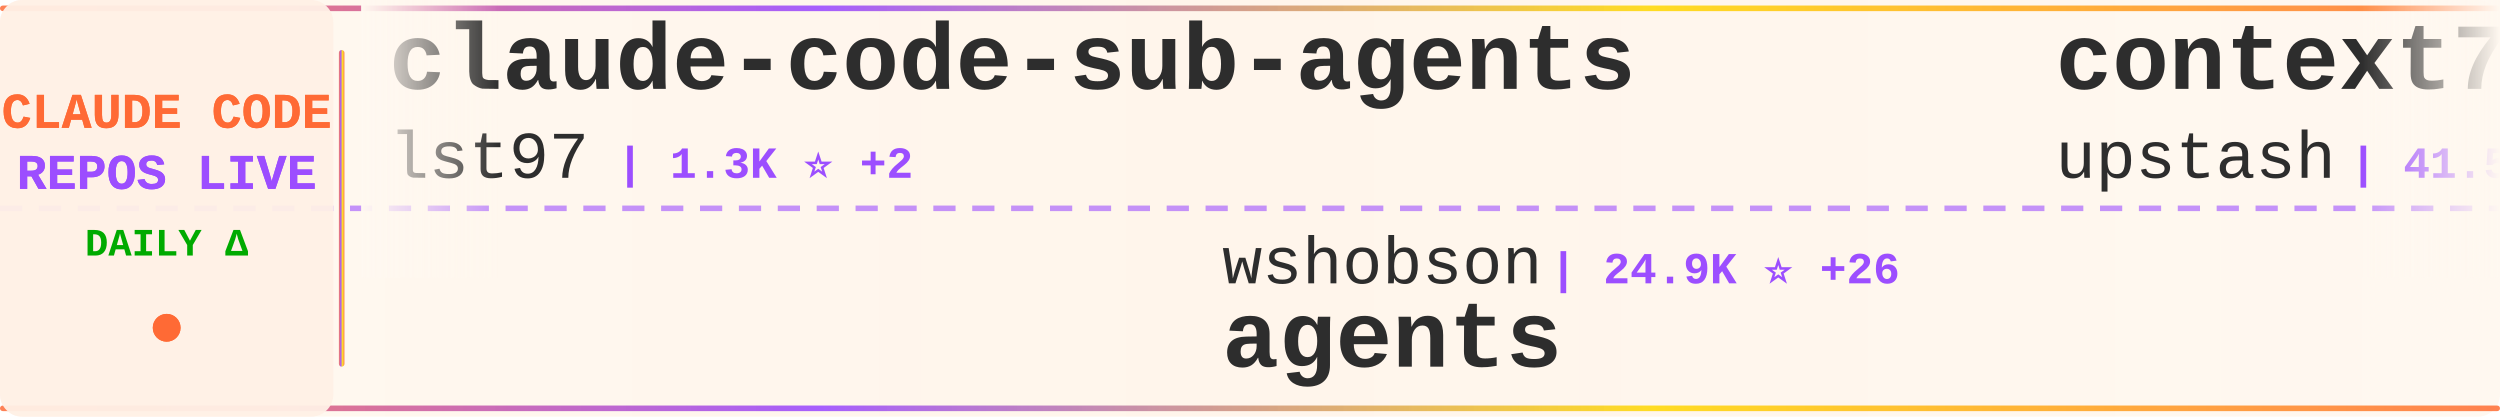
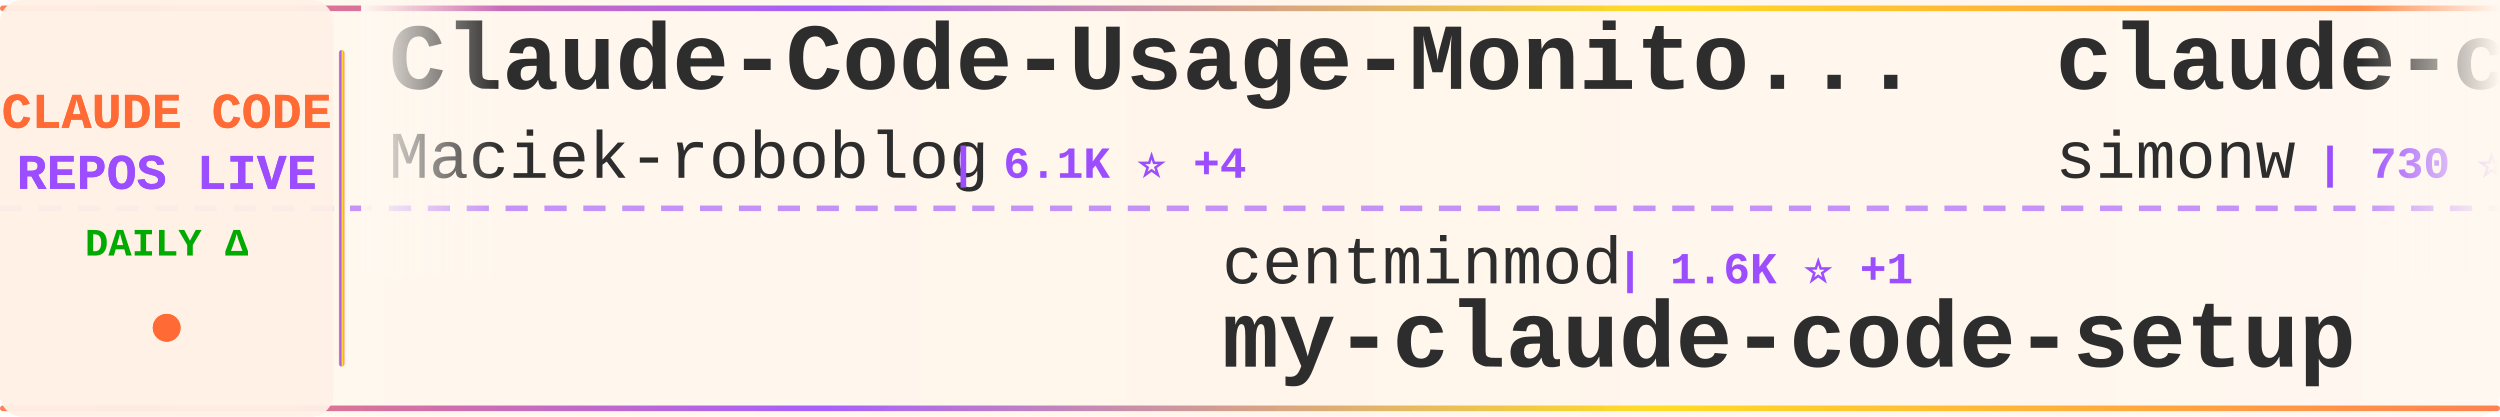
<svg xmlns="http://www.w3.org/2000/svg" width="900" height="150">
  <defs>
    <linearGradient id="tickerBg" x1="0%" y1="0%" x2="100%" y2="0%">
      <stop offset="0%" style="stop-color:#fff8f0;stop-opacity:0.98" />
      <stop offset="50%" style="stop-color:#fff5eb;stop-opacity:1" />
      <stop offset="100%" style="stop-color:#fff8f0;stop-opacity:0.98" />
    </linearGradient>
    <linearGradient id="borderGrad" x1="0%" y1="0%" x2="100%" y2="0%">
      <stop offset="0%" style="stop-color:#FF6B35;stop-opacity:0.85">
        <animate attributeName="stop-opacity" values="0.85;1;0.85" dur="2s" repeatCount="indefinite" />
      </stop>
      <stop offset="33%" style="stop-color:#9C4EFF;stop-opacity:0.9">
        <animate attributeName="stop-opacity" values="0.9;1;0.9" dur="2.2s" repeatCount="indefinite" />
      </stop>
      <stop offset="66%" style="stop-color:#FFD700;stop-opacity:0.85">
        <animate attributeName="stop-opacity" values="0.85;1;0.85" dur="1.8s" repeatCount="indefinite" />
      </stop>
      <stop offset="100%" style="stop-color:#FF6B35;stop-opacity:0.85">
        <animate attributeName="stop-opacity" values="0.85;1;0.85" dur="2s" repeatCount="indefinite" />
      </stop>
    </linearGradient>
    <filter id="textGlow">
      <feGaussianBlur stdDeviation="0.15" result="coloredBlur" />
      <feMerge>
        <feMergeNode in="coloredBlur" />
        <feMergeNode in="SourceGraphic" />
      </feMerge>
    </filter>
    <filter id="metricGlow">
      <feGaussianBlur stdDeviation="0.2" result="coloredBlur" />
      <feMerge>
        <feMergeNode in="coloredBlur" />
        <feMergeNode in="SourceGraphic" />
      </feMerge>
    </filter>
    <linearGradient id="leftFade" x1="0%" y1="0%" x2="100%" y2="0%">
      <stop offset="0%" style="stop-color:#fff8f0;stop-opacity:1" />
      <stop offset="100%" style="stop-color:#fff8f0;stop-opacity:0" />
    </linearGradient>
    <linearGradient id="rightFade" x1="0%" y1="0%" x2="100%" y2="0%">
      <stop offset="0%" style="stop-color:#fff8f0;stop-opacity:0" />
      <stop offset="100%" style="stop-color:#fff8f0;stop-opacity:1" />
    </linearGradient>
  </defs>
  <rect width="900" height="150" fill="url(#tickerBg)" rx="8" />
  <rect x="0" y="2" width="900" height="2" fill="url(#borderGrad)" rx="1" />
  <rect x="0" y="146" width="900" height="2" fill="url(#borderGrad)" rx="1" />
  <line x1="0" y1="75" x2="900" y2="75" stroke="#9C4EFF" stroke-width="2" stroke-dasharray="8 6" opacity="0.6" />
  <rect x="0" y="0" width="120" height="150" fill="#fff0e6" opacity="0.95" rx="8" />
  <text x="60" y="46" font-family="'Courier New', monospace" font-size="18" font-weight="bold" fill="#FF6B35" text-anchor="middle" filter="url(#textGlow)">
    CLAUDE CODE
  </text>
  <text x="60" y="68" font-family="'Courier New', monospace" font-size="18" font-weight="bold" fill="#9C4EFF" text-anchor="middle" filter="url(#textGlow)">
    REPOS LIVE
  </text>
  <text x="60" y="92" font-family="'Courier New', monospace" font-size="14" font-weight="bold" fill="#00aa00" text-anchor="middle">
    DAILY Δ
  </text>
  <circle cx="60" cy="118" r="5" fill="#FF6B35" filter="url(#metricGlow)">
    <animate attributeName="r" values="4;6;4" dur="1.5s" repeatCount="indefinite" />
    <animate attributeName="opacity" values="0.6;1;0.6" dur="1.5s" repeatCount="indefinite" />
  </circle>
  <rect x="122" y="18" width="2" height="114" fill="url(#borderGrad)" rx="1" />
  <clipPath id="tickerClip">
    <rect x="130" y="0" width="770" height="150" />
  </clipPath>
  <g clip-path="url(#tickerClip)">
    <g id="tickerItems">
      <animateTransform attributeName="transform" attributeType="XML" type="translate" from="0 0" to="-3000 0" dur="54s" repeatCount="indefinite" />
      <g transform="translate(0, 0)">
+         <text x="140" y="32" font-family="'Courier New', monospace" font-size="34" font-weight="bold" fill="#2d2d2d">Claude-Code-Usage-Monito...</text>
+         <text x="140" y="64" font-family="'Courier New', monospace" font-size="24" font-weight="normal" fill="#2d2d2d" opacity="1.0">Maciek-roboblog</text>
+         <text x="342" y="64" font-family="'Courier New', monospace" font-size="16" font-weight="bold" fill="#9C4EFF"> | 6.1K ⭐ +4</text>
+       </g>
+       <g transform="translate(300, 0)">
+         <text x="140" y="102" font-family="'Courier New', monospace" font-size="24" font-weight="normal" fill="#2d2d2d" opacity="1.0">centminmod</text>
+         <text x="282" y="102" font-family="'Courier New', monospace" font-size="16" font-weight="bold" fill="#9C4EFF"> | 1.6K ⭐ +1</text>
+         <text x="140" y="132" font-family="'Courier New', monospace" font-size="34" font-weight="bold" fill="#2d2d2d">my-claude-code-setup</text>
+       </g>
+       <g transform="translate(600, 0)">
+         <text x="140" y="32" font-family="'Courier New', monospace" font-size="34" font-weight="bold" fill="#2d2d2d">claude-code-transcripts</text>
+         <text x="140" y="64" font-family="'Courier New', monospace" font-size="24" font-weight="normal" fill="#2d2d2d" opacity="1.0">simonw</text>
+         <text x="234" y="64" font-family="'Courier New', monospace" font-size="16" font-weight="bold" fill="#9C4EFF"> | 730 ⭐ +4</text>
+       </g>
+       <g transform="translate(900, 0)">
+         <text x="140" y="102" font-family="'Courier New', monospace" font-size="24" font-weight="normal" fill="#2d2d2d" opacity="1.0">JessyTsui</text>
+         <text x="270" y="102" font-family="'Courier New', monospace" font-size="16" font-weight="bold" fill="#9C4EFF"> | 941 ⭐</text>
+         <text x="140" y="132" font-family="'Courier New', monospace" font-size="34" font-weight="bold" fill="#2d2d2d">Claude-Code-Remote</text>
+       </g>
+       <g transform="translate(1200, 0)">
+         <text x="140" y="32" font-family="'Courier New', monospace" font-size="34" font-weight="bold" fill="#2d2d2d">copilot-api</text>
+         <text x="140" y="64" font-family="'Courier New', monospace" font-size="24" font-weight="normal" fill="#2d2d2d" opacity="1.0">ericc-ch</text>
+         <text x="258" y="64" font-family="'Courier New', monospace" font-size="16" font-weight="bold" fill="#9C4EFF"> | 2.0K ⭐ +2</text>
+       </g>
+       <g transform="translate(1500, 0)">
+         <text x="140" y="102" font-family="'Courier New', monospace" font-size="24" font-weight="normal" fill="#2d2d2d" opacity="1.0">darcyegb</text>
+         <text x="258" y="102" font-family="'Courier New', monospace" font-size="16" font-weight="bold" fill="#9C4EFF"> | 454 ⭐ -1</text>
+         <text x="140" y="132" font-family="'Courier New', monospace" font-size="34" font-weight="bold" fill="#2d2d2d">ClaudeCodeAgents</text>
+       </g>
+       <g transform="translate(1800, 0)">
+         <text x="140" y="32" font-family="'Courier New', monospace" font-size="34" font-weight="bold" fill="#2d2d2d">claude-code-proxy</text>
+         <text x="140" y="64" font-family="'Courier New', monospace" font-size="24" font-weight="normal" fill="#2d2d2d" opacity="1.0">fuergaosi233</text>
+         <text x="306" y="64" font-family="'Courier New', monospace" font-size="16" font-weight="bold" fill="#9C4EFF"> | 1.9K ⭐</text>
+       </g>
+       <g transform="translate(2100, 0)">
+         <text x="140" y="102" font-family="'Courier New', monospace" font-size="24" font-weight="normal" fill="#2d2d2d" opacity="1.0">disler</text>
+         <text x="234" y="102" font-family="'Courier New', monospace" font-size="16" font-weight="bold" fill="#9C4EFF"> | 2.1K ⭐ +1</text>
+         <text x="140" y="132" font-family="'Courier New', monospace" font-size="34" font-weight="bold" fill="#2d2d2d">claude-code-hooks-master...</text>
+       </g>
+       <g transform="translate(2400, 0)">
        <text x="140" y="32" font-family="'Courier New', monospace" font-size="34" font-weight="bold" fill="#2d2d2d">claude-code-sub-agents</text>
        <text x="140" y="64" font-family="'Courier New', monospace" font-size="24" font-weight="normal" fill="#2d2d2d" opacity="1.0">lst97</text>
-         <text x="222" y="64" font-family="'Courier New', monospace" font-size="16" font-weight="bold" fill="#9C4EFF"> | 1.3K ⭐ +2</text>
-       </g>
-       <g transform="translate(300, 0)">
-         <text x="140" y="102" font-family="'Courier New', monospace" font-size="24" font-weight="normal" fill="#2d2d2d" opacity="1.0">wshobson</text>
-         <text x="258" y="102" font-family="'Courier New', monospace" font-size="16" font-weight="bold" fill="#9C4EFF"> | 24.9K ⭐ +26</text>
-         <text x="140" y="132" font-family="'Courier New', monospace" font-size="34" font-weight="bold" fill="#2d2d2d">agents</text>
-       </g>
-       <g transform="translate(600, 0)">
-         <text x="140" y="32" font-family="'Courier New', monospace" font-size="34" font-weight="bold" fill="#2d2d2d">context7</text>
-         <text x="140" y="64" font-family="'Courier New', monospace" font-size="24" font-weight="normal" fill="#2d2d2d" opacity="1.0">upstash</text>
-         <text x="246" y="64" font-family="'Courier New', monospace" font-size="16" font-weight="bold" fill="#9C4EFF"> | 41.5K ⭐ +17</text>
-       </g>
-       <g transform="translate(900, 0)">
-         <text x="140" y="102" font-family="'Courier New', monospace" font-size="24" font-weight="normal" fill="#2d2d2d" opacity="1.0">catlog22</text>
-         <text x="258" y="102" font-family="'Courier New', monospace" font-size="16" font-weight="bold" fill="#9C4EFF"> | 902 ⭐</text>
-         <text x="140" y="132" font-family="'Courier New', monospace" font-size="34" font-weight="bold" fill="#2d2d2d">Claude-Code-Workflow</text>
-       </g>
-       <g transform="translate(1200, 0)">
-         <text x="140" y="32" font-family="'Courier New', monospace" font-size="34" font-weight="bold" fill="#2d2d2d">spec-kit</text>
-         <text x="140" y="64" font-family="'Courier New', monospace" font-size="24" font-weight="normal" fill="#2d2d2d" opacity="1.0">github</text>
-         <text x="234" y="64" font-family="'Courier New', monospace" font-size="16" font-weight="bold" fill="#9C4EFF"> | 61.5K ⭐ +36</text>
-       </g>
-       <g transform="translate(1500, 0)">
-         <text x="140" y="102" font-family="'Courier New', monospace" font-size="24" font-weight="normal" fill="#2d2d2d" opacity="1.0">anomalyco</text>
-         <text x="270" y="102" font-family="'Courier New', monospace" font-size="16" font-weight="bold" fill="#9C4EFF"> | 59.7K ⭐ +425</text>
-         <text x="140" y="132" font-family="'Courier New', monospace" font-size="34" font-weight="bold" fill="#2d2d2d">opencode</text>
-       </g>
-       <g transform="translate(1800, 0)">
-         <text x="140" y="32" font-family="'Courier New', monospace" font-size="34" font-weight="bold" fill="#2d2d2d">claude-code-agents-wizar...</text>
-         <text x="140" y="64" font-family="'Courier New', monospace" font-size="24" font-weight="normal" fill="#2d2d2d" opacity="1.0">IncomeStreamSurfer</text>
-         <text x="378" y="64" font-family="'Courier New', monospace" font-size="16" font-weight="bold" fill="#9C4EFF"> | 307 ⭐</text>
-       </g>
-       <g transform="translate(2100, 0)">
-         <text x="140" y="102" font-family="'Courier New', monospace" font-size="24" font-weight="normal" fill="#2d2d2d" opacity="1.0">ghuntley</text>
-         <text x="258" y="102" font-family="'Courier New', monospace" font-size="16" font-weight="bold" fill="#9C4EFF"> | 787 ⭐</text>
-         <text x="140" y="132" font-family="'Courier New', monospace" font-size="34" font-weight="bold" fill="#2d2d2d">claude-code-source-code-...</text>
-       </g>
-       <g transform="translate(2400, 0)">
-         <text x="140" y="32" font-family="'Courier New', monospace" font-size="34" font-weight="bold" fill="#2d2d2d">opcode</text>
-         <text x="140" y="64" font-family="'Courier New', monospace" font-size="24" font-weight="normal" fill="#2d2d2d" opacity="1.0">winfunc</text>
-         <text x="246" y="64" font-family="'Courier New', monospace" font-size="16" font-weight="bold" fill="#9C4EFF"> | 19.9K ⭐ +3</text>
+         <text x="222" y="64" font-family="'Courier New', monospace" font-size="16" font-weight="bold" fill="#9C4EFF"> | 1.3K ⭐ +1</text>
      </g>
      <g transform="translate(2700, 0)">
-         <text x="140" y="102" font-family="'Courier New', monospace" font-size="24" font-weight="normal" fill="#2d2d2d" opacity="1.0">jeremylongshore</text>
-         <text x="342" y="102" font-family="'Courier New', monospace" font-size="16" font-weight="bold" fill="#9C4EFF"> | 937 ⭐ +2</text>
-         <text x="140" y="132" font-family="'Courier New', monospace" font-size="34" font-weight="bold" fill="#2d2d2d">claude-code-plugins-plus...</text>
+         <text x="140" y="102" font-family="'Courier New', monospace" font-size="24" font-weight="normal" fill="#2d2d2d" opacity="1.0">upstash</text>
+         <text x="246" y="102" font-family="'Courier New', monospace" font-size="16" font-weight="bold" fill="#9C4EFF"> | 41.5K ⭐ +17</text>
+         <text x="140" y="132" font-family="'Courier New', monospace" font-size="34" font-weight="bold" fill="#2d2d2d">context7</text>
      </g>
      <g transform="translate(3000, 0)">
-         <text x="140" y="32" font-family="'Courier New', monospace" font-size="34" font-weight="bold" fill="#2d2d2d">claude-code-sub-agents</text>
-         <text x="140" y="64" font-family="'Courier New', monospace" font-size="24" font-weight="normal" fill="#2d2d2d" opacity="1.0">lst97</text>
-         <text x="222" y="64" font-family="'Courier New', monospace" font-size="16" font-weight="bold" fill="#9C4EFF"> | 1.3K ⭐ +2</text>
+         <text x="140" y="32" font-family="'Courier New', monospace" font-size="34" font-weight="bold" fill="#2d2d2d">Claude-Code-Usage-Monito...</text>
+         <text x="140" y="64" font-family="'Courier New', monospace" font-size="24" font-weight="normal" fill="#2d2d2d" opacity="1.0">Maciek-roboblog</text>
+         <text x="342" y="64" font-family="'Courier New', monospace" font-size="16" font-weight="bold" fill="#9C4EFF"> | 6.1K ⭐ +4</text>
      </g>
      <g transform="translate(3300, 0)">
-         <text x="140" y="102" font-family="'Courier New', monospace" font-size="24" font-weight="normal" fill="#2d2d2d" opacity="1.0">wshobson</text>
-         <text x="258" y="102" font-family="'Courier New', monospace" font-size="16" font-weight="bold" fill="#9C4EFF"> | 24.9K ⭐ +26</text>
-         <text x="140" y="132" font-family="'Courier New', monospace" font-size="34" font-weight="bold" fill="#2d2d2d">agents</text>
+         <text x="140" y="102" font-family="'Courier New', monospace" font-size="24" font-weight="normal" fill="#2d2d2d" opacity="1.0">centminmod</text>
+         <text x="282" y="102" font-family="'Courier New', monospace" font-size="16" font-weight="bold" fill="#9C4EFF"> | 1.6K ⭐ +1</text>
+         <text x="140" y="132" font-family="'Courier New', monospace" font-size="34" font-weight="bold" fill="#2d2d2d">my-claude-code-setup</text>
      </g>
      <g transform="translate(3600, 0)">
-         <text x="140" y="32" font-family="'Courier New', monospace" font-size="34" font-weight="bold" fill="#2d2d2d">context7</text>
-         <text x="140" y="64" font-family="'Courier New', monospace" font-size="24" font-weight="normal" fill="#2d2d2d" opacity="1.0">upstash</text>
-         <text x="246" y="64" font-family="'Courier New', monospace" font-size="16" font-weight="bold" fill="#9C4EFF"> | 41.5K ⭐ +17</text>
+         <text x="140" y="32" font-family="'Courier New', monospace" font-size="34" font-weight="bold" fill="#2d2d2d">claude-code-transcripts</text>
+         <text x="140" y="64" font-family="'Courier New', monospace" font-size="24" font-weight="normal" fill="#2d2d2d" opacity="1.0">simonw</text>
+         <text x="234" y="64" font-family="'Courier New', monospace" font-size="16" font-weight="bold" fill="#9C4EFF"> | 730 ⭐ +4</text>
      </g>
      <g transform="translate(3900, 0)">
-         <text x="140" y="102" font-family="'Courier New', monospace" font-size="24" font-weight="normal" fill="#2d2d2d" opacity="1.0">catlog22</text>
-         <text x="258" y="102" font-family="'Courier New', monospace" font-size="16" font-weight="bold" fill="#9C4EFF"> | 902 ⭐</text>
-         <text x="140" y="132" font-family="'Courier New', monospace" font-size="34" font-weight="bold" fill="#2d2d2d">Claude-Code-Workflow</text>
+         <text x="140" y="102" font-family="'Courier New', monospace" font-size="24" font-weight="normal" fill="#2d2d2d" opacity="1.0">JessyTsui</text>
+         <text x="270" y="102" font-family="'Courier New', monospace" font-size="16" font-weight="bold" fill="#9C4EFF"> | 941 ⭐</text>
+         <text x="140" y="132" font-family="'Courier New', monospace" font-size="34" font-weight="bold" fill="#2d2d2d">Claude-Code-Remote</text>
      </g>
    </g>
  </g>
  <rect x="130" y="0" width="50" height="100" fill="url(#leftFade)" />
  <rect x="850" y="0" width="50" height="100" fill="url(#rightFade)" />
</svg>
